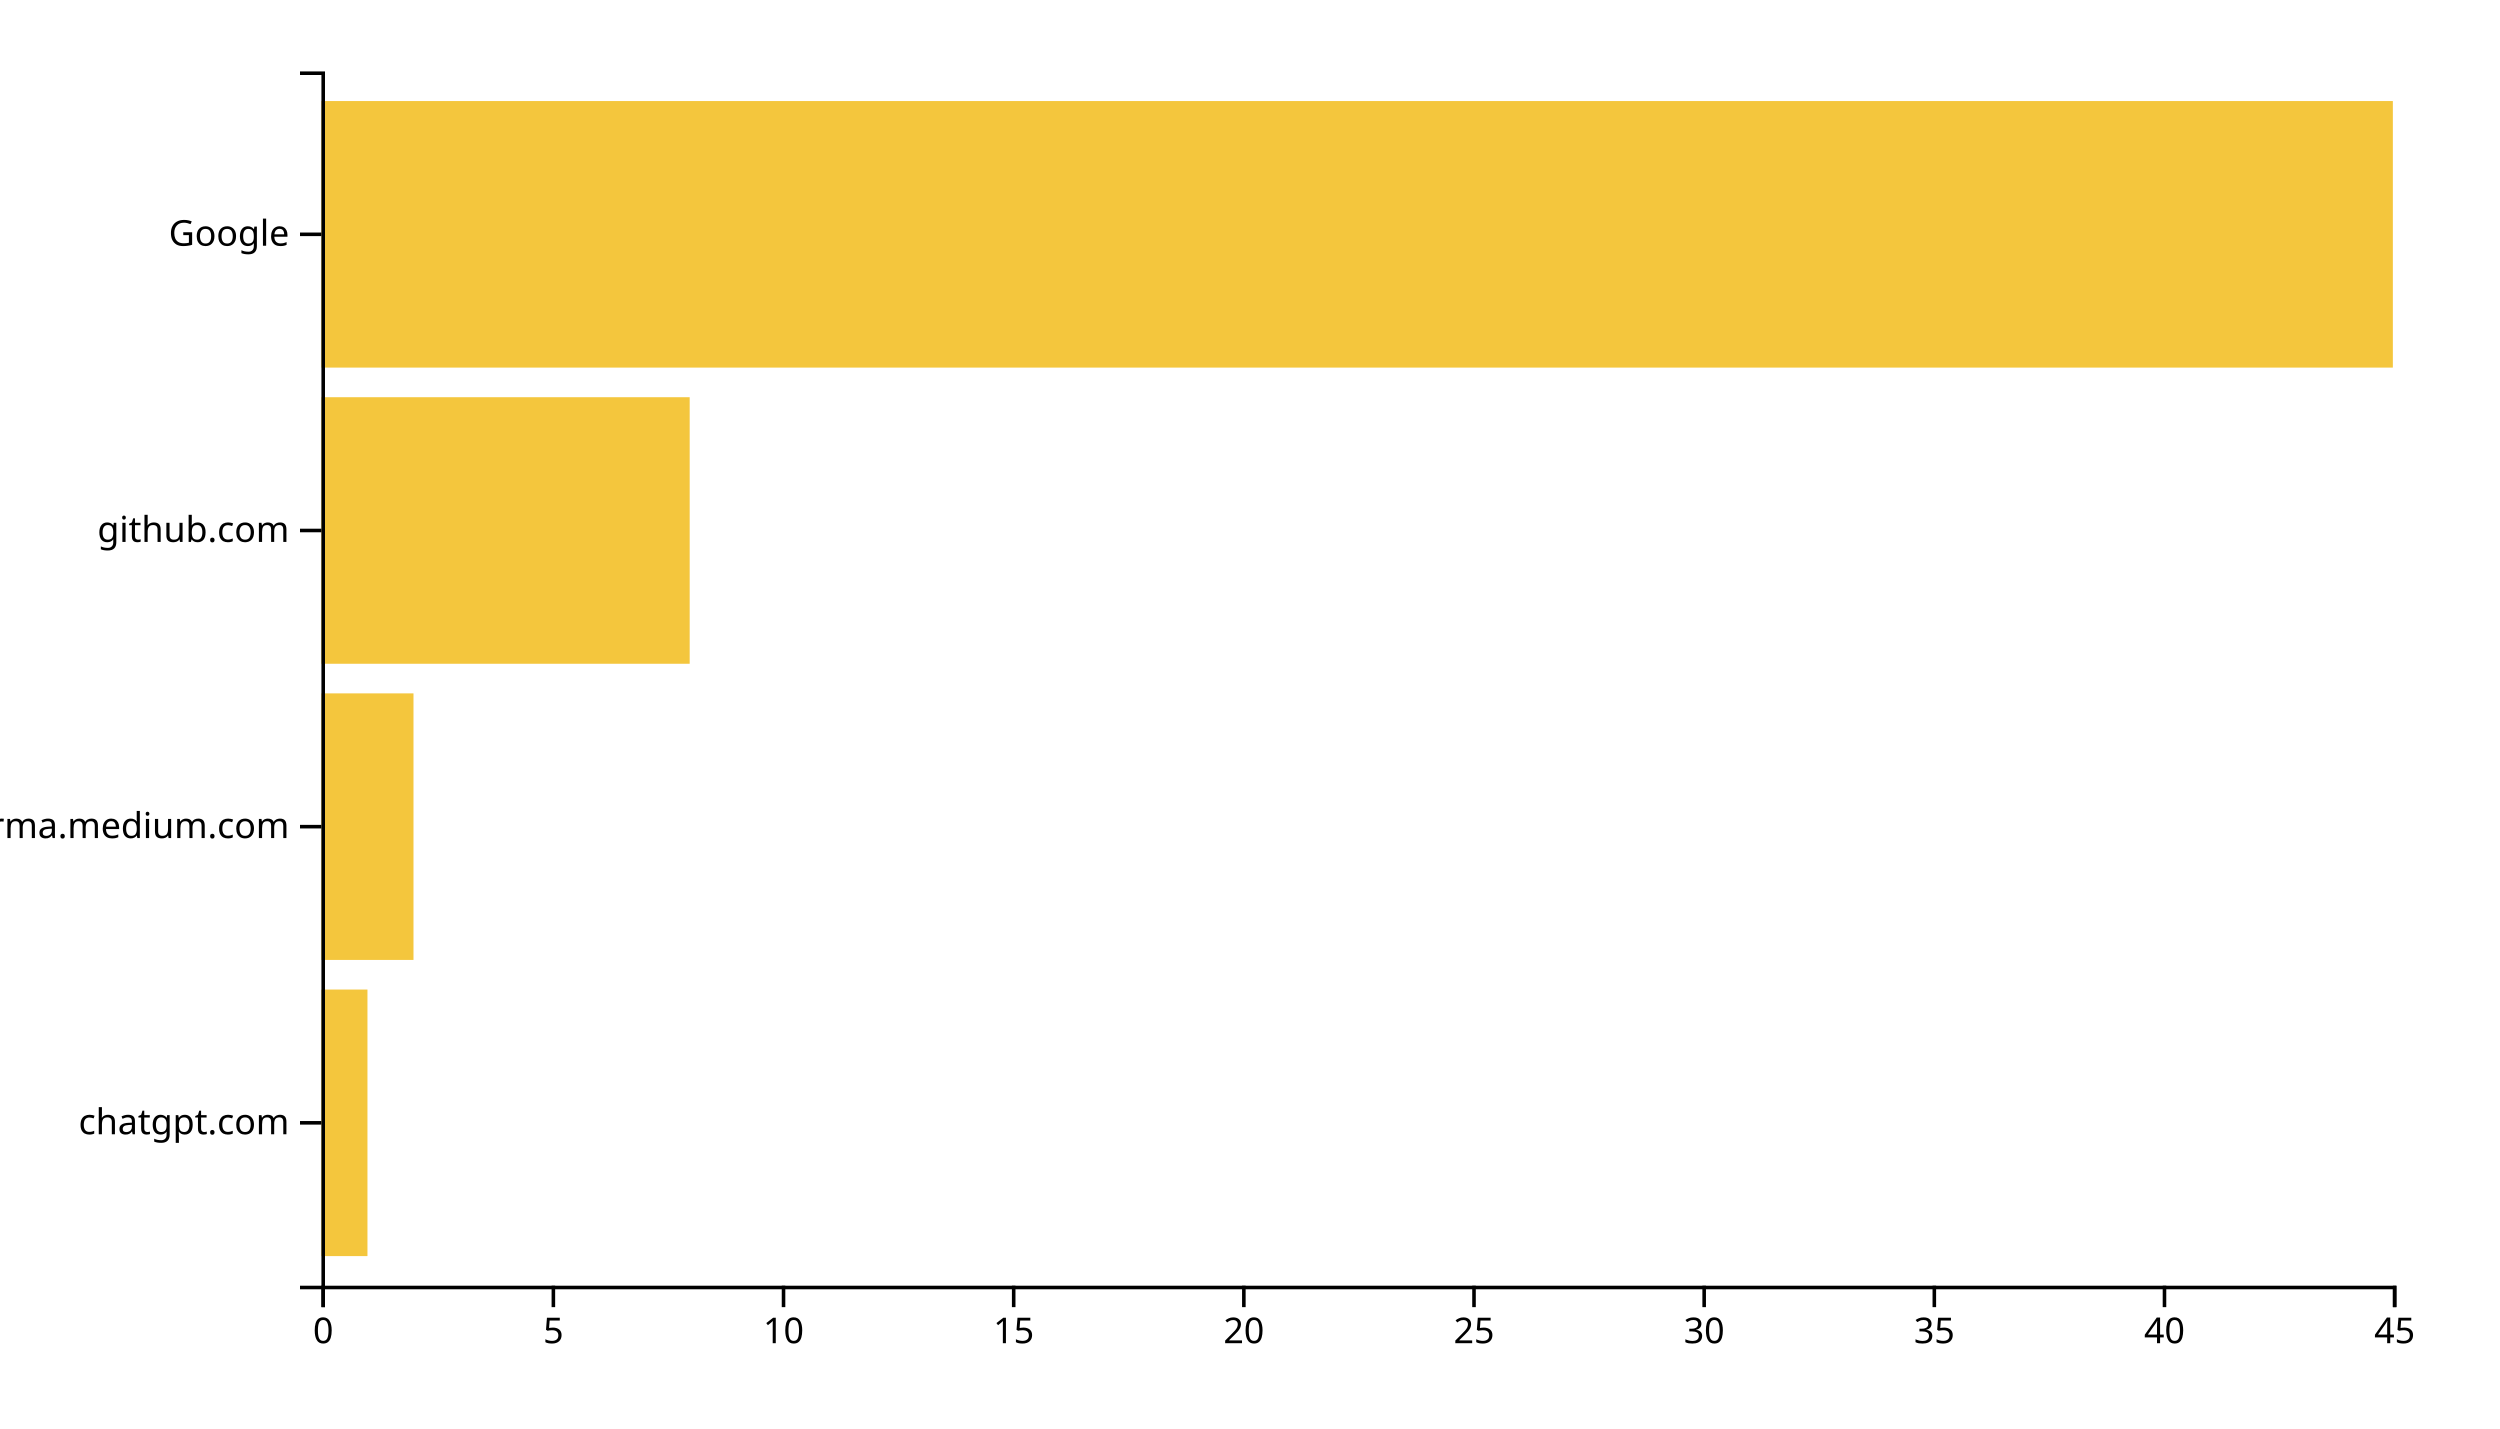
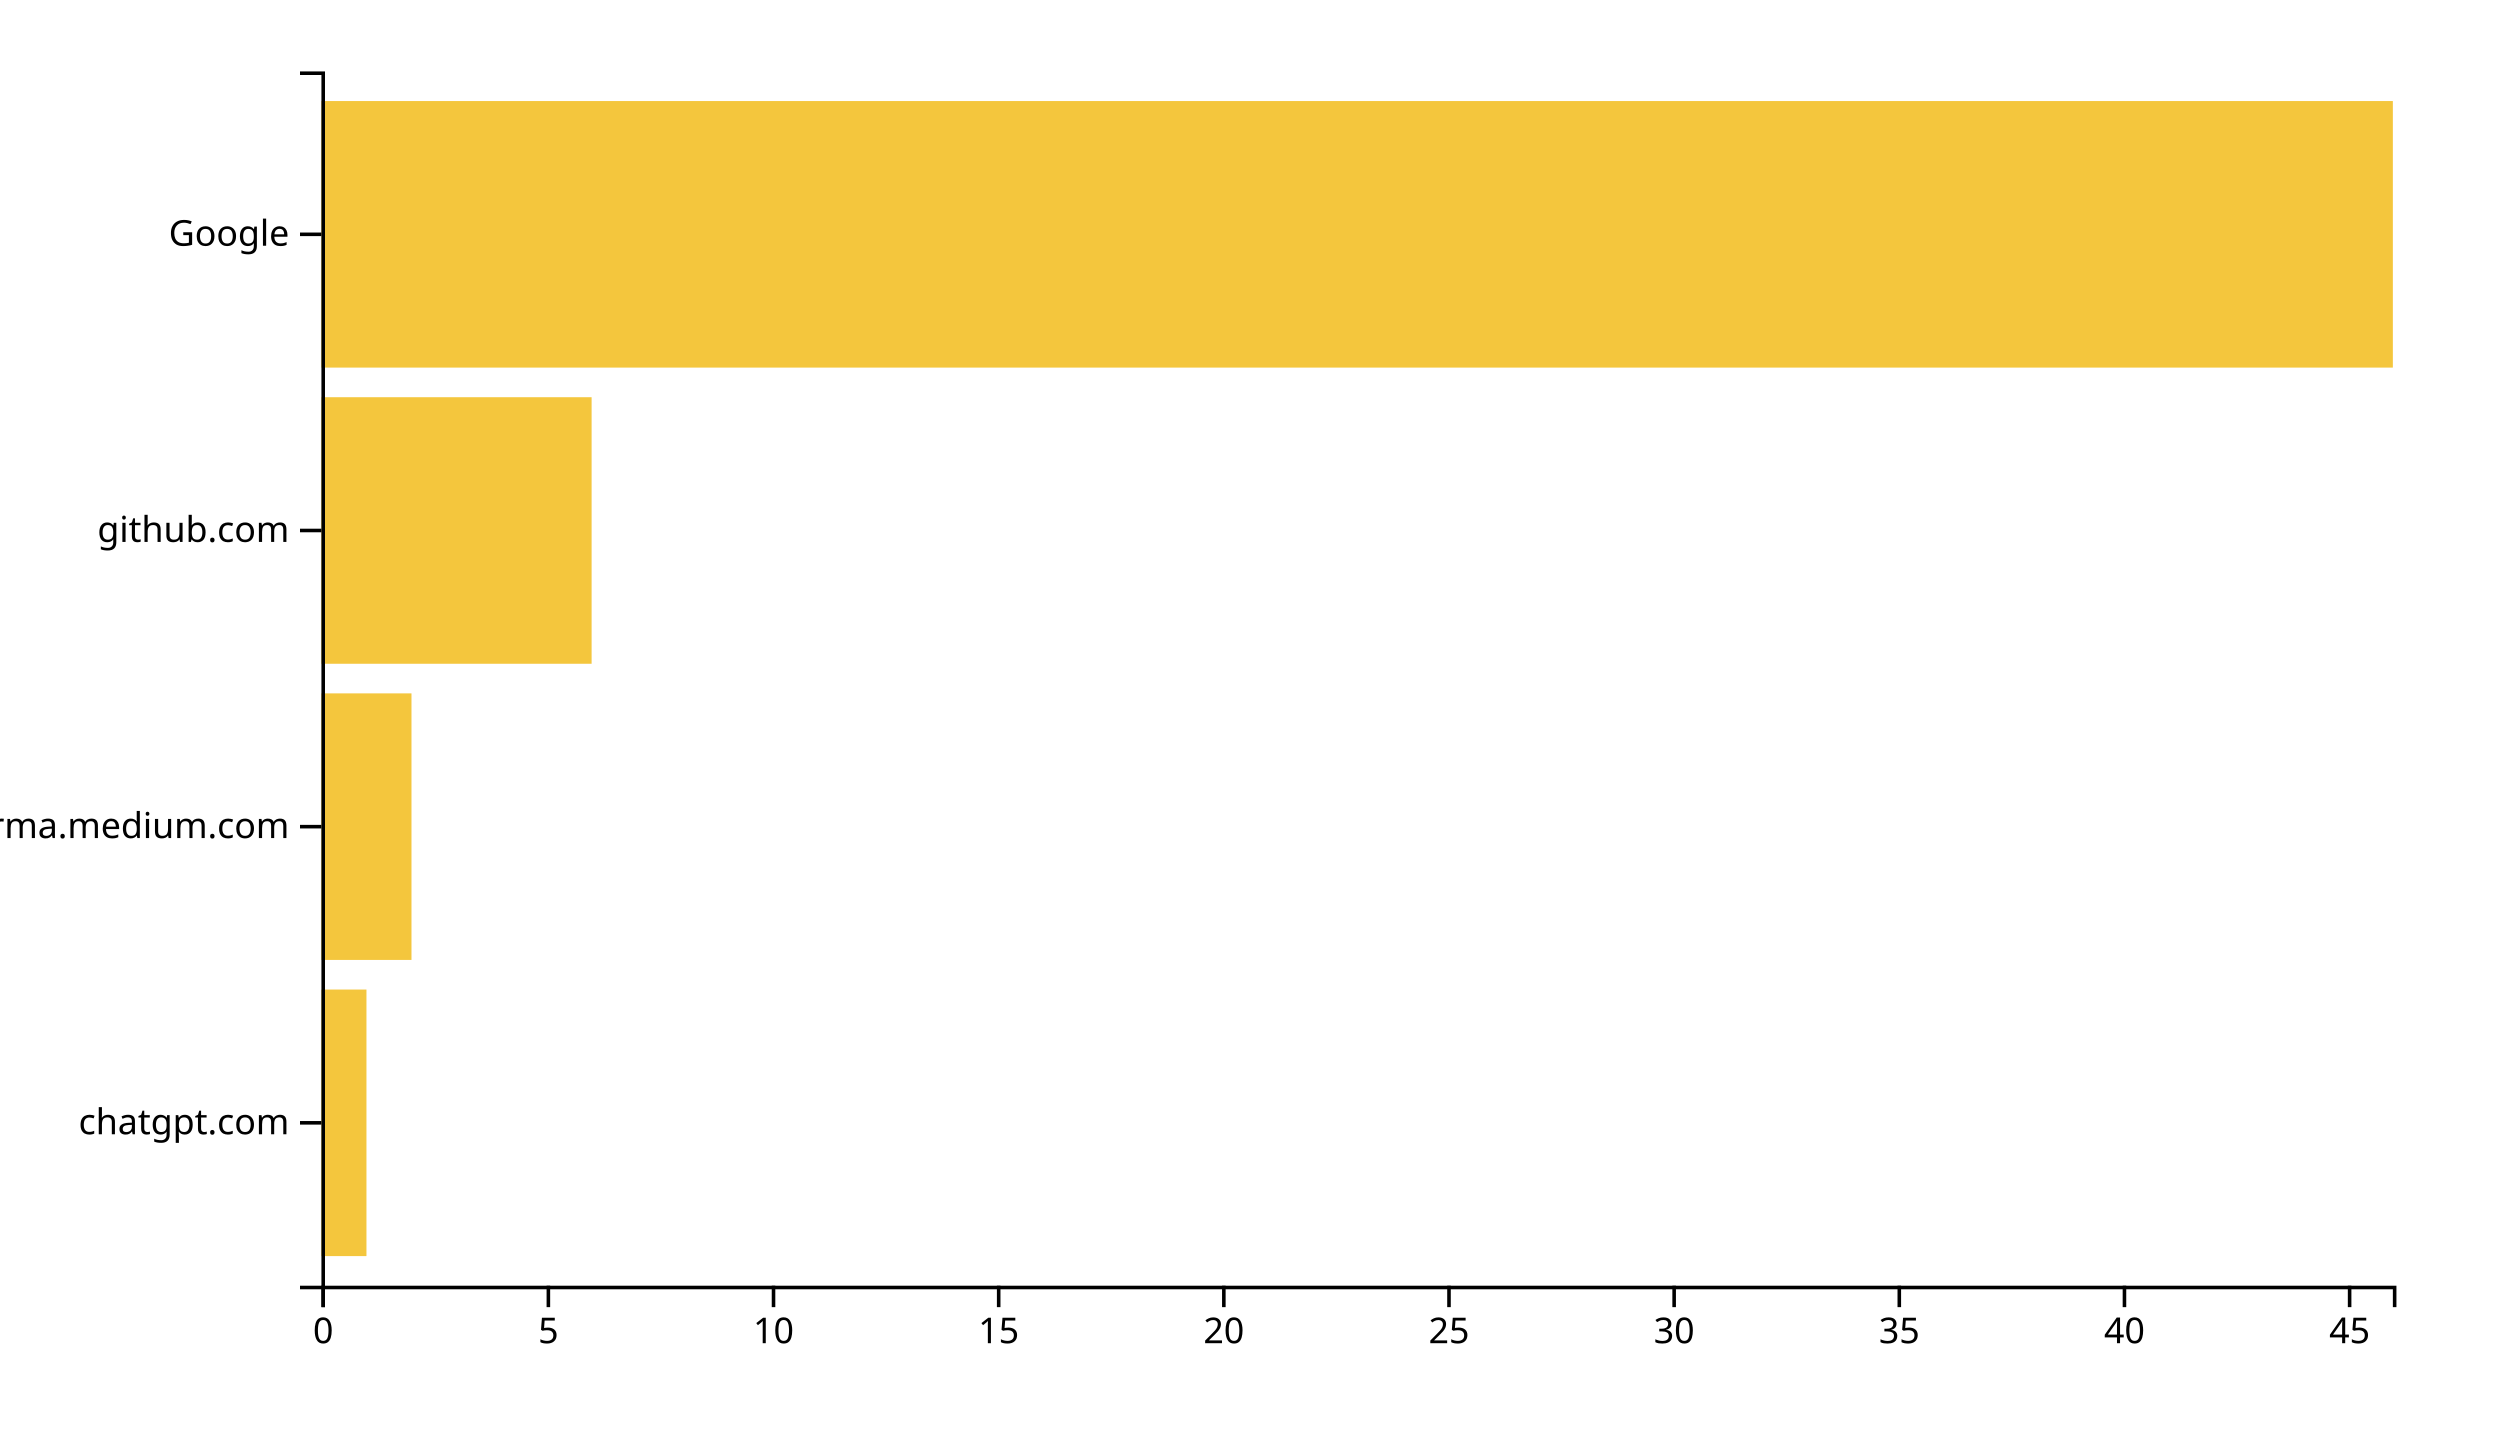
<svg xmlns="http://www.w3.org/2000/svg" width="700" height="400">
  <g transform="translate(90,20)">
-     <rect class="bar" width="12.889" y="257.073" height="74.634" style="fill: #f4c63d; text-anchor: end;" />
-     <rect class="bar" width="25.778" y="174.146" height="74.634" style="fill: #f4c63d; text-anchor: end;" />
-     <rect class="bar" width="103.111" y="91.22" height="74.634" style="fill: #f4c63d; text-anchor: end;" />
+     <rect class="bar" width="12.609" y="257.073" height="74.634" style="fill: #f4c63d; text-anchor: end;" />
+     <rect class="bar" width="25.217" y="174.146" height="74.634" style="fill: #f4c63d; text-anchor: end;" />
+     <rect class="bar" width="75.652" y="91.22" height="74.634" style="fill: #f4c63d; text-anchor: end;" />
    <rect class="bar" width="580" y="8.293" height="74.634" style="fill: #f4c63d; text-anchor: end;" />
    <g transform="translate(0,340)" fill="none" font-size="10" font-family="sans-serif" text-anchor="middle">
      <path class="domain" stroke="currentColor" d="M0.5,6V0.5H580.5V6" />
      <g class="tick" opacity="1" transform="translate(0.5,0)">
        <line stroke="currentColor" y2="6" />
        <text fill="currentColor" y="9" dy="0.71em">0</text>
      </g>
-       <g class="tick" opacity="1" transform="translate(64.94444,0)">
+       <g class="tick" opacity="1" transform="translate(63.54348,0)">
        <line stroke="currentColor" y2="6" />
        <text fill="currentColor" y="9" dy="0.71em">5</text>
      </g>
-       <g class="tick" opacity="1" transform="translate(129.3889,0)">
+       <g class="tick" opacity="1" transform="translate(126.587,0)">
        <line stroke="currentColor" y2="6" />
        <text fill="currentColor" y="9" dy="0.71em">10</text>
      </g>
-       <g class="tick" opacity="1" transform="translate(193.8333,0)">
+       <g class="tick" opacity="1" transform="translate(189.6304,0)">
        <line stroke="currentColor" y2="6" />
        <text fill="currentColor" y="9" dy="0.71em">15</text>
      </g>
-       <g class="tick" opacity="1" transform="translate(258.2778,0)">
+       <g class="tick" opacity="1" transform="translate(252.6739,0)">
        <line stroke="currentColor" y2="6" />
        <text fill="currentColor" y="9" dy="0.71em">20</text>
      </g>
-       <g class="tick" opacity="1" transform="translate(322.7222,0)">
+       <g class="tick" opacity="1" transform="translate(315.7174,0)">
        <line stroke="currentColor" y2="6" />
        <text fill="currentColor" y="9" dy="0.71em">25</text>
      </g>
-       <g class="tick" opacity="1" transform="translate(387.1667,0)">
+       <g class="tick" opacity="1" transform="translate(378.7609,0)">
        <line stroke="currentColor" y2="6" />
        <text fill="currentColor" y="9" dy="0.71em">30</text>
      </g>
-       <g class="tick" opacity="1" transform="translate(451.6111,0)">
+       <g class="tick" opacity="1" transform="translate(441.8043,0)">
        <line stroke="currentColor" y2="6" />
        <text fill="currentColor" y="9" dy="0.71em">35</text>
      </g>
-       <g class="tick" opacity="1" transform="translate(516.0556,0)">
+       <g class="tick" opacity="1" transform="translate(504.8478,0)">
        <line stroke="currentColor" y2="6" />
        <text fill="currentColor" y="9" dy="0.71em">40</text>
      </g>
-       <g class="tick" opacity="1" transform="translate(580.5,0)">
+       <g class="tick" opacity="1" transform="translate(567.8913,0)">
        <line stroke="currentColor" y2="6" />
        <text fill="currentColor" y="9" dy="0.71em">45</text>
      </g>
    </g>
    <g fill="none" font-size="10" font-family="sans-serif" text-anchor="end">
      <path class="domain" stroke="currentColor" d="M-6,340.5H0.5V0.5H-6" />
      <g class="tick" opacity="1" transform="translate(0,294.3902)">
        <line stroke="currentColor" x2="-6" />
        <text fill="currentColor" x="-9" dy="0.32em">chatgpt.com</text>
      </g>
      <g class="tick" opacity="1" transform="translate(0,211.4634)">
        <line stroke="currentColor" x2="-6" />
        <text fill="currentColor" x="-9" dy="0.32em">xgirma.medium.com</text>
      </g>
      <g class="tick" opacity="1" transform="translate(0,128.5366)">
        <line stroke="currentColor" x2="-6" />
        <text fill="currentColor" x="-9" dy="0.32em">github.com</text>
      </g>
      <g class="tick" opacity="1" transform="translate(0,45.60976)">
        <line stroke="currentColor" x2="-6" />
        <text fill="currentColor" x="-9" dy="0.32em">Google</text>
      </g>
    </g>
  </g>
</svg>
